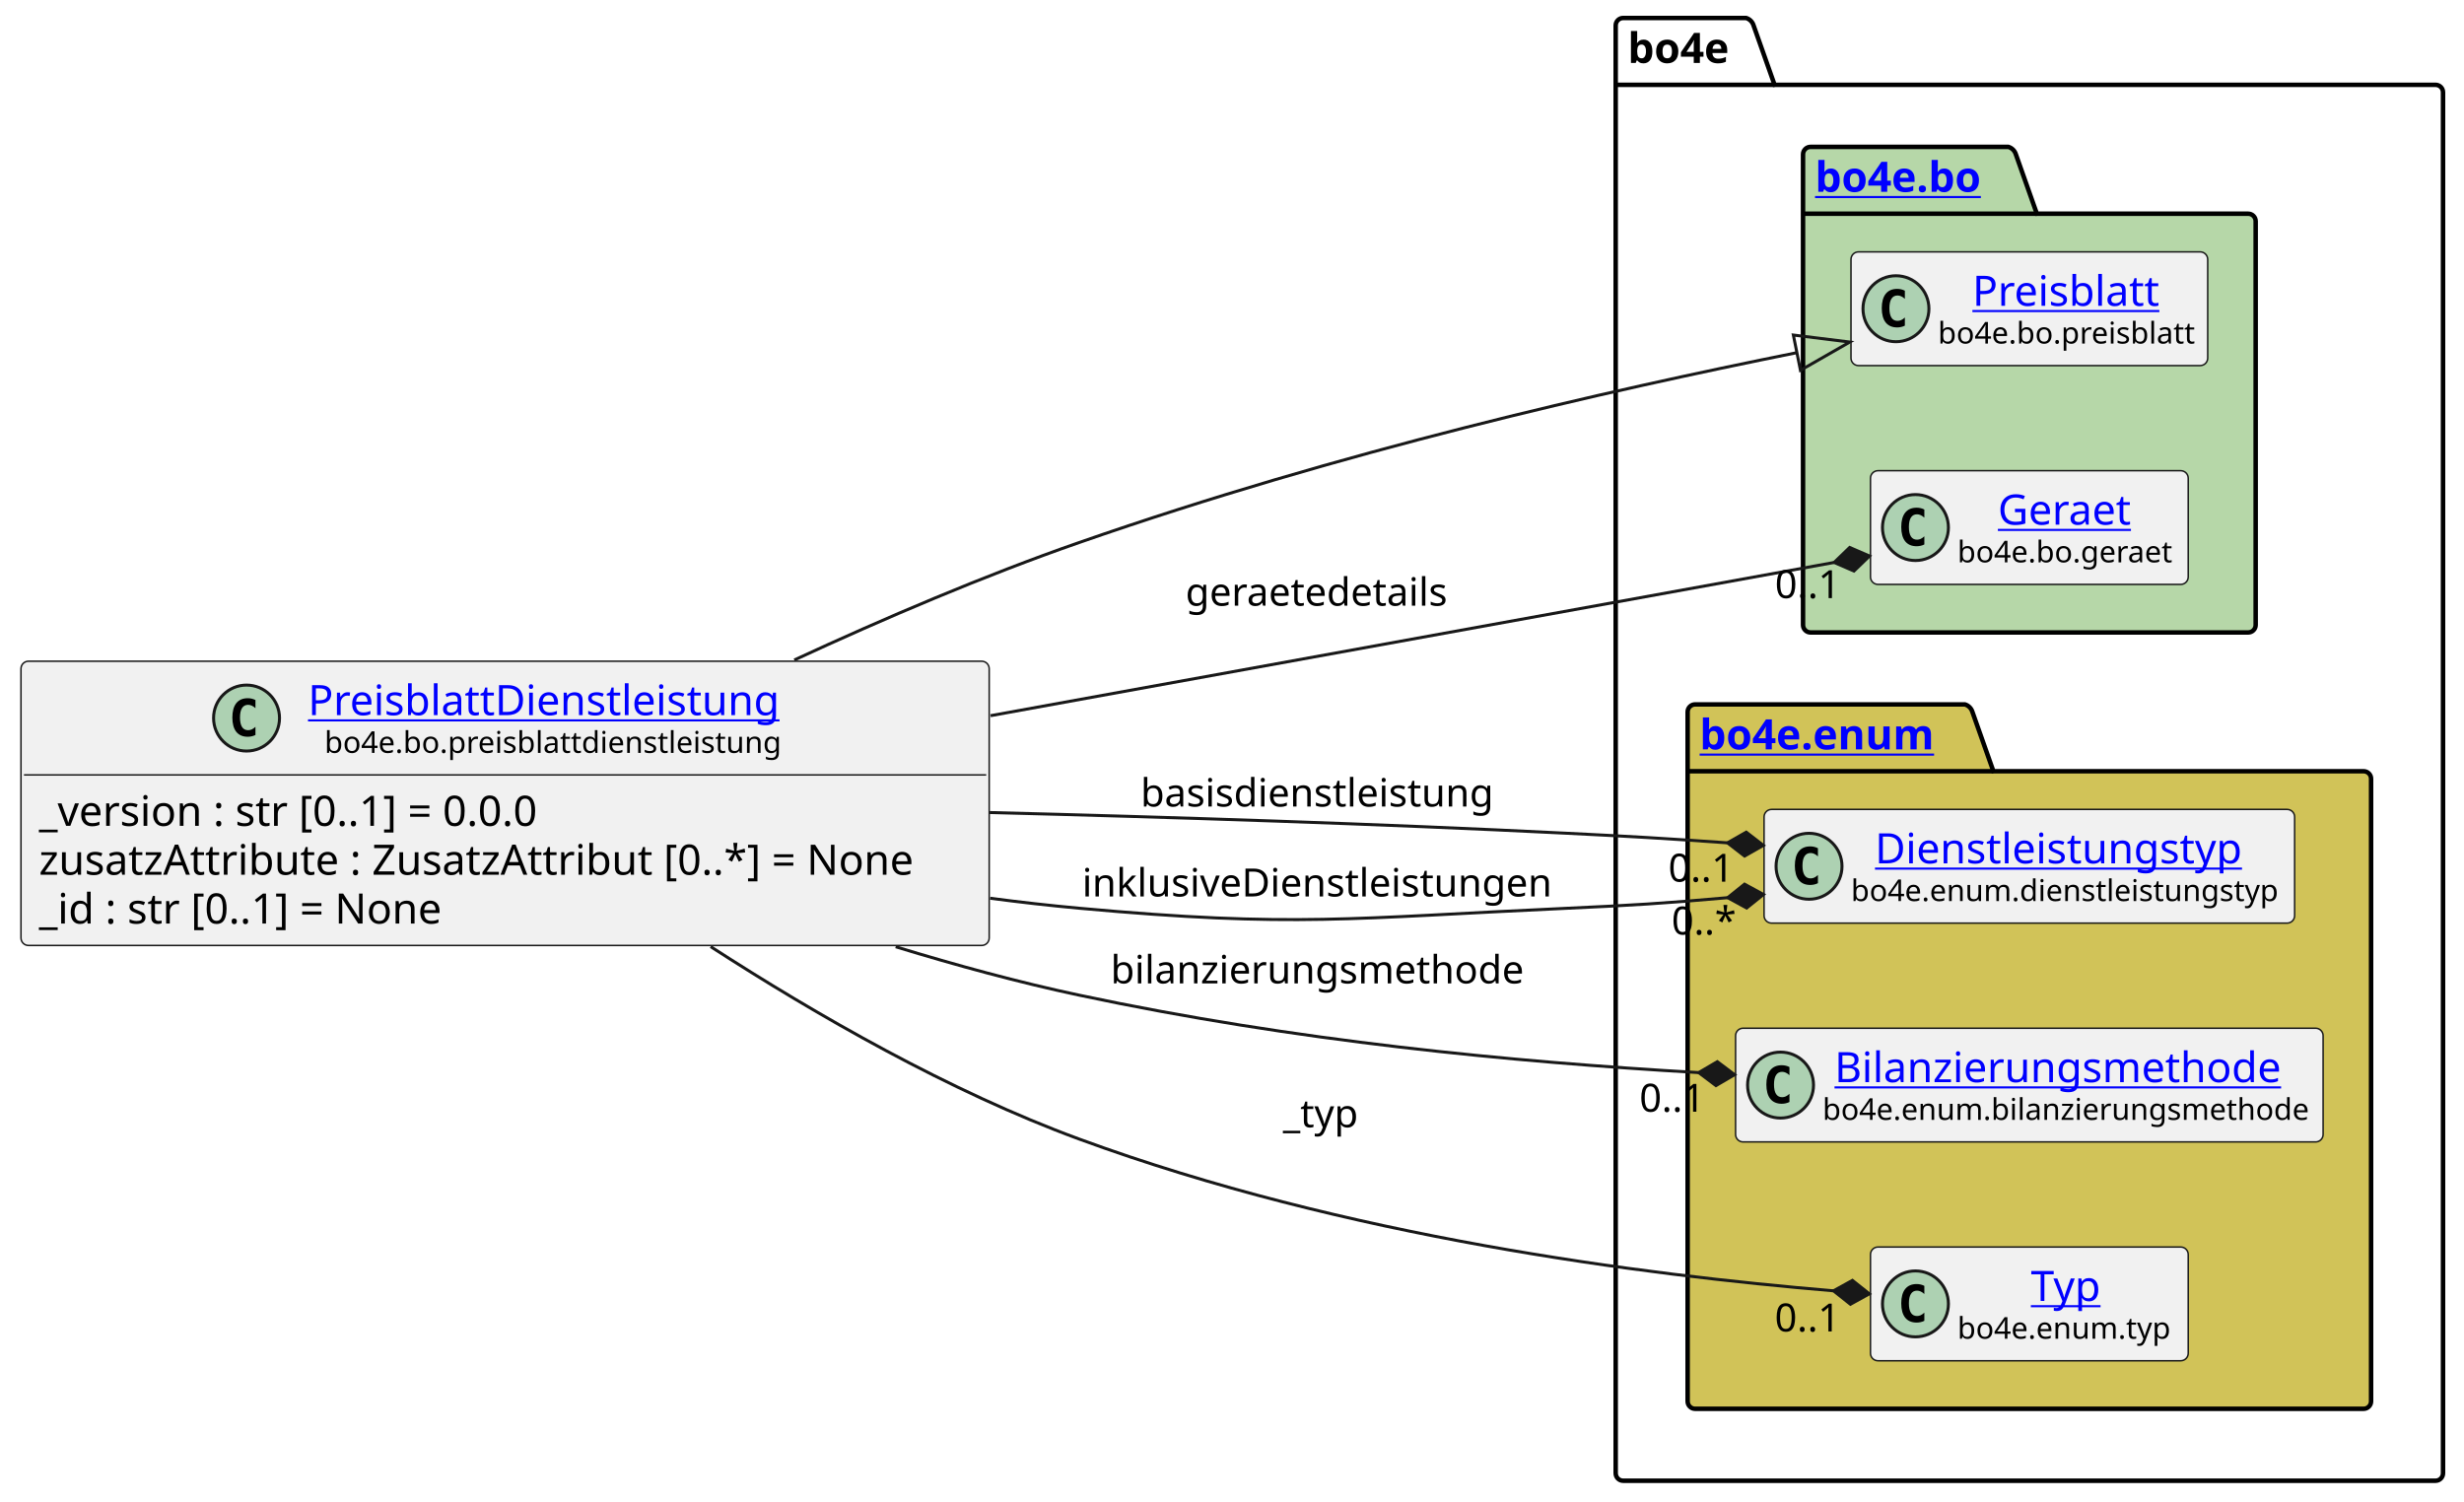
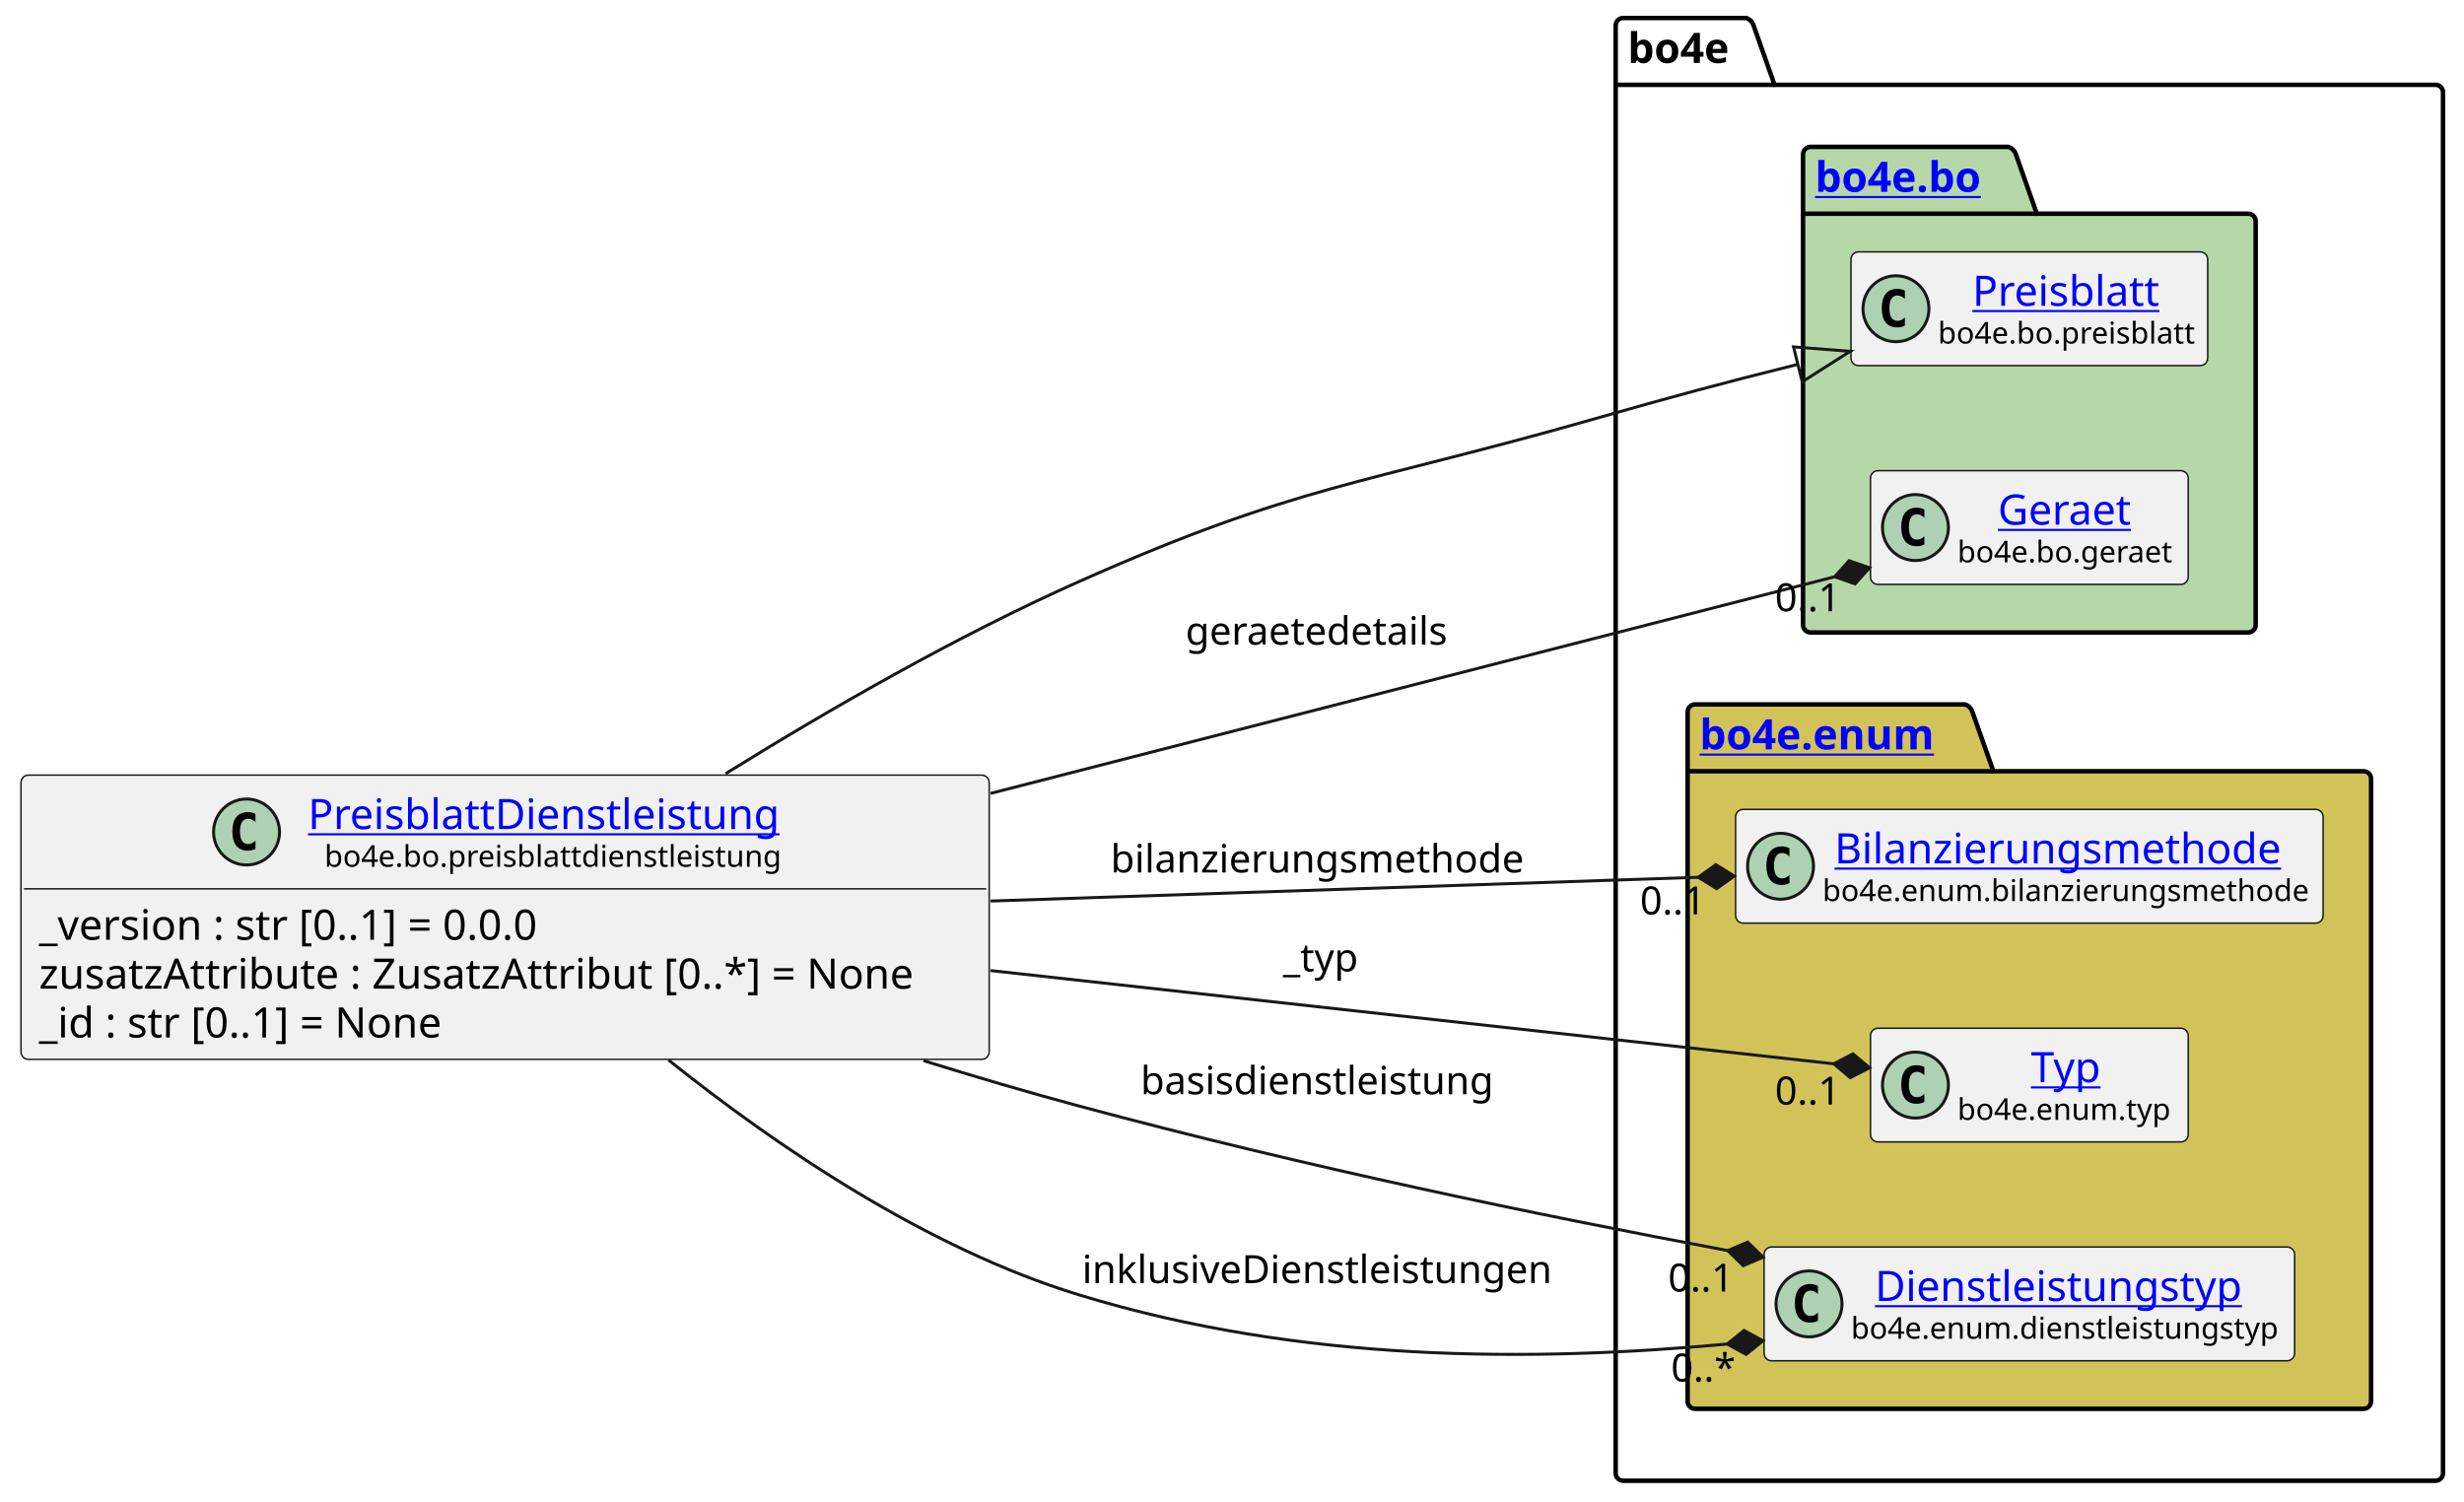
<svg xmlns="http://www.w3.org/2000/svg" xmlns:xlink="http://www.w3.org/1999/xlink" contentStyleType="text/css" height="501px" preserveAspectRatio="none" style="width:822px;height:501px;background:#FFFFFF;" version="1.1" viewBox="0 0 822 501" width="822px" zoomAndPan="magnify">
  <defs />
  <g>
    <g id="cluster_bo4e">
      <path d="M541.5,6 L582.5,6 A3.75,3.75 0 0 1 585,8.5 L592,28.297 L812.5,28.297 A2.5,2.5 0 0 1 815,30.797 L815,491.5 A2.5,2.5 0 0 1 812.5,494 L541.5,494 A2.5,2.5 0 0 1 539,491.5 L539,8.5 A2.5,2.5 0 0 1 541.5,6 " fill="none" style="stroke:#000000;stroke-width:1.5;" />
      <line style="stroke:#000000;stroke-width:1.5;" x1="539" x2="592" y1="28.297" y2="28.297" />
      <text fill="#000000" font-family="sans-serif" font-size="14" font-weight="bold" lengthAdjust="spacing" textLength="40" x="543" y="20.995">bo4e</text>
    </g>
    <g id="cluster_bo">
      <path d="M604,49 L670,49 A3.75,3.75 0 0 1 672.5,51.5 L679.5,71.297 L750,71.297 A2.5,2.5 0 0 1 752.5,73.797 L752.5,208.5 A2.5,2.5 0 0 1 750,211 L604,211 A2.5,2.5 0 0 1 601.5,208.5 L601.5,51.5 A2.5,2.5 0 0 1 604,49 " fill="#B6D7A8" style="stroke:#000000;stroke-width:1.5;" />
      <line style="stroke:#000000;stroke-width:1.5;" x1="601.5" x2="679.5" y1="71.297" y2="71.297" />
      <a href="https://bo4e.github.io/BO4E-python/latest/api/bo4e.bo.html" target="_top" title="https://bo4e.github.io/BO4E-python/latest/api/bo4e.bo.html" xlink:actuate="onRequest" xlink:href="https://bo4e.github.io/BO4E-python/latest/api/bo4e.bo.html" xlink:show="new" xlink:title="https://bo4e.github.io/BO4E-python/latest/api/bo4e.bo.html" xlink:type="simple">
        <text fill="#0000FF" font-family="sans-serif" font-size="14" font-weight="bold" lengthAdjust="spacing" text-decoration="underline" textLength="65" x="605.5" y="63.995">bo4e.bo</text>
      </a>
    </g>
    <g id="cluster_enum">
      <path d="M565.5,235 L655.5,235 A3.75,3.75 0 0 1 658,237.5 L665,257.297 L788.5,257.297 A2.5,2.5 0 0 1 791,259.797 L791,467.5 A2.5,2.5 0 0 1 788.5,470 L565.5,470 A2.5,2.5 0 0 1 563,467.5 L563,237.5 A2.5,2.5 0 0 1 565.5,235 " fill="#D1C358" style="stroke:#000000;stroke-width:1.5;" />
      <line style="stroke:#000000;stroke-width:1.5;" x1="563" x2="665" y1="257.297" y2="257.297" />
      <a href="https://bo4e.github.io/BO4E-python/latest/api/bo4e.enum.html" target="_top" title="https://bo4e.github.io/BO4E-python/latest/api/bo4e.enum.html" xlink:actuate="onRequest" xlink:href="https://bo4e.github.io/BO4E-python/latest/api/bo4e.enum.html" xlink:show="new" xlink:title="https://bo4e.github.io/BO4E-python/latest/api/bo4e.enum.html" xlink:type="simple">
        <text fill="#0000FF" font-family="sans-serif" font-size="14" font-weight="bold" lengthAdjust="spacing" text-decoration="underline" textLength="89" x="567" y="249.995">bo4e.enum</text>
      </a>
    </g>
    <g id="elem_Preisblatt">
      <rect codeLine="10" fill="#F1F1F1" height="37.938" id="Preisblatt" rx="2.5" ry="2.5" style="stroke:#181818;stroke-width:0.5;" width="119" x="617.5" y="84.03" />
      <ellipse cx="632.5" cy="102.999" fill="#ADD1B2" rx="11" ry="11" style="stroke:#181818;stroke-width:1.0;" />
      <path d="M635.469,108.639 Q634.891,108.936 634.25,109.077 Q633.609,109.233 632.906,109.233 Q630.406,109.233 629.078,107.593 Q627.766,105.936 627.766,102.811 Q627.766,99.686 629.078,98.03 Q630.406,96.374 632.906,96.374 Q633.609,96.374 634.25,96.53 Q634.906,96.686 635.469,96.983 L635.469,99.702 Q634.844,99.124 634.25,98.858 Q633.656,98.577 633.031,98.577 Q631.688,98.577 631,99.655 Q630.312,100.718 630.312,102.811 Q630.312,104.905 631,105.983 Q631.688,107.046 633.031,107.046 Q633.656,107.046 634.25,106.78 Q634.844,106.499 635.469,105.921 L635.469,108.639 Z " fill="#000000" />
      <a href="https://bo4e.github.io/BO4E-python/latest/api/bo4e.bo.html#bo4e.bo.preisblatt.Preisblatt" target="_top" title="https://bo4e.github.io/BO4E-python/latest/api/bo4e.bo.html#bo4e.bo.preisblatt.Preisblatt" xlink:actuate="onRequest" xlink:href="https://bo4e.github.io/BO4E-python/latest/api/bo4e.bo.html#bo4e.bo.preisblatt.Preisblatt" xlink:show="new" xlink:title="https://bo4e.github.io/BO4E-python/latest/api/bo4e.bo.html#bo4e.bo.preisblatt.Preisblatt" xlink:type="simple">
        <text fill="#0000FF" font-family="sans-serif" font-size="14" lengthAdjust="spacing" text-decoration="underline" textLength="64" x="658" y="102.025">Preisblatt</text>
      </a>
      <text fill="#000000" font-family="sans-serif" font-size="10" lengthAdjust="spacing" textLength="87" x="646.5" y="114.609">bo4e.bo.preisblatt</text>
    </g>
    <g id="elem_Geraet">
      <rect codeLine="11" fill="#F1F1F1" height="37.938" id="Geraet" rx="2.5" ry="2.5" style="stroke:#181818;stroke-width:0.5;" width="106" x="624" y="157.03" />
      <ellipse cx="639" cy="175.999" fill="#ADD1B2" rx="11" ry="11" style="stroke:#181818;stroke-width:1.0;" />
      <path d="M641.969,181.639 Q641.391,181.936 640.75,182.077 Q640.109,182.233 639.406,182.233 Q636.906,182.233 635.578,180.593 Q634.266,178.936 634.266,175.811 Q634.266,172.686 635.578,171.03 Q636.906,169.374 639.406,169.374 Q640.109,169.374 640.75,169.53 Q641.406,169.686 641.969,169.983 L641.969,172.702 Q641.344,172.124 640.75,171.858 Q640.156,171.577 639.531,171.577 Q638.188,171.577 637.5,172.655 Q636.812,173.718 636.812,175.811 Q636.812,177.905 637.5,178.983 Q638.188,180.046 639.531,180.046 Q640.156,180.046 640.75,179.78 Q641.344,179.499 641.969,178.921 L641.969,181.639 Z " fill="#000000" />
      <a href="https://bo4e.github.io/BO4E-python/latest/api/bo4e.bo.html#bo4e.bo.geraet.Geraet" target="_top" title="https://bo4e.github.io/BO4E-python/latest/api/bo4e.bo.html#bo4e.bo.geraet.Geraet" xlink:actuate="onRequest" xlink:href="https://bo4e.github.io/BO4E-python/latest/api/bo4e.bo.html#bo4e.bo.geraet.Geraet" xlink:show="new" xlink:title="https://bo4e.github.io/BO4E-python/latest/api/bo4e.bo.html#bo4e.bo.geraet.Geraet" xlink:type="simple">
        <text fill="#0000FF" font-family="sans-serif" font-size="14" lengthAdjust="spacing" text-decoration="underline" textLength="47" x="666.5" y="175.025">Geraet</text>
      </a>
      <text fill="#000000" font-family="sans-serif" font-size="10" lengthAdjust="spacing" textLength="74" x="653" y="187.609">bo4e.bo.geraet</text>
    </g>
-     <g id="elem_Dienstleistungstyp">
-       <rect codeLine="14" fill="#F1F1F1" height="37.938" id="Dienstleistungstyp" rx="2.5" ry="2.5" style="stroke:#181818;stroke-width:0.5;" width="177" x="588.5" y="270.03" />
-       <ellipse cx="603.5" cy="288.999" fill="#ADD1B2" rx="11" ry="11" style="stroke:#181818;stroke-width:1.0;" />
-       <path d="M606.469,294.639 Q605.891,294.936 605.25,295.077 Q604.609,295.233 603.906,295.233 Q601.406,295.233 600.078,293.592 Q598.766,291.936 598.766,288.811 Q598.766,285.686 600.078,284.03 Q601.406,282.374 603.906,282.374 Q604.609,282.374 605.25,282.53 Q605.906,282.686 606.469,282.983 L606.469,285.702 Q605.844,285.124 605.25,284.858 Q604.656,284.577 604.031,284.577 Q602.688,284.577 602,285.655 Q601.312,286.717 601.312,288.811 Q601.312,290.905 602,291.983 Q602.688,293.046 604.031,293.046 Q604.656,293.046 605.25,292.78 Q605.844,292.499 606.469,291.921 L606.469,294.639 Z " fill="#000000" />
-       <a href="https://bo4e.github.io/BO4E-python/latest/api/bo4e.enum.html#bo4e.enum.dienstleistungstyp.Dienstleistungstyp" target="_top" title="https://bo4e.github.io/BO4E-python/latest/api/bo4e.enum.html#bo4e.enum.dienstleistungstyp.Dienstleistungstyp" xlink:actuate="onRequest" xlink:href="https://bo4e.github.io/BO4E-python/latest/api/bo4e.enum.html#bo4e.enum.dienstleistungstyp.Dienstleistungstyp" xlink:show="new" xlink:title="https://bo4e.github.io/BO4E-python/latest/api/bo4e.enum.html#bo4e.enum.dienstleistungstyp.Dienstleistungstyp" xlink:type="simple">
-         <text fill="#0000FF" font-family="sans-serif" font-size="14" lengthAdjust="spacing" text-decoration="underline" textLength="129" x="625.5" y="288.025">Dienstleistungstyp</text>
+     <g id="elem_Bilanzierungsmethode">
+       <rect codeLine="14" fill="#F1F1F1" height="37.938" id="Bilanzierungsmethode" rx="2.5" ry="2.5" style="stroke:#181818;stroke-width:0.5;" width="196" x="579" y="270.03" />
+       <ellipse cx="594" cy="288.999" fill="#ADD1B2" rx="11" ry="11" style="stroke:#181818;stroke-width:1.0;" />
+       <path d="M596.969,294.639 Q596.391,294.936 595.75,295.077 Q595.109,295.233 594.406,295.233 Q591.906,295.233 590.578,293.592 Q589.266,291.936 589.266,288.811 Q589.266,285.686 590.578,284.03 Q591.906,282.374 594.406,282.374 Q595.109,282.374 595.75,282.53 Q596.406,282.686 596.969,282.983 L596.969,285.702 Q596.344,285.124 595.75,284.858 Q595.156,284.577 594.531,284.577 Q593.188,284.577 592.5,285.655 Q591.812,286.717 591.812,288.811 Q591.812,290.905 592.5,291.983 Q593.188,293.046 594.531,293.046 Q595.156,293.046 595.75,292.78 Q596.344,292.499 596.969,291.921 L596.969,294.639 Z " fill="#000000" />
+       <a href="https://bo4e.github.io/BO4E-python/latest/api/bo4e.enum.html#bo4e.enum.bilanzierungsmethode.Bilanzierungsmethode" target="_top" title="https://bo4e.github.io/BO4E-python/latest/api/bo4e.enum.html#bo4e.enum.bilanzierungsmethode.Bilanzierungsmethode" xlink:actuate="onRequest" xlink:href="https://bo4e.github.io/BO4E-python/latest/api/bo4e.enum.html#bo4e.enum.bilanzierungsmethode.Bilanzierungsmethode" xlink:show="new" xlink:title="https://bo4e.github.io/BO4E-python/latest/api/bo4e.enum.html#bo4e.enum.bilanzierungsmethode.Bilanzierungsmethode" xlink:type="simple">
+         <text fill="#0000FF" font-family="sans-serif" font-size="14" lengthAdjust="spacing" text-decoration="underline" textLength="156" x="612" y="288.025">Bilanzierungsmethode</text>
      </a>
-       <text fill="#000000" font-family="sans-serif" font-size="10" lengthAdjust="spacing" textLength="145" x="617.5" y="300.609">bo4e.enum.dienstleistungstyp</text>
-     </g>
-     <g id="elem_Bilanzierungsmethode">
-       <rect codeLine="15" fill="#F1F1F1" height="37.938" id="Bilanzierungsmethode" rx="2.5" ry="2.5" style="stroke:#181818;stroke-width:0.5;" width="196" x="579" y="343.03" />
-       <ellipse cx="594" cy="361.999" fill="#ADD1B2" rx="11" ry="11" style="stroke:#181818;stroke-width:1.0;" />
-       <path d="M596.969,367.639 Q596.391,367.936 595.75,368.077 Q595.109,368.233 594.406,368.233 Q591.906,368.233 590.578,366.592 Q589.266,364.936 589.266,361.811 Q589.266,358.686 590.578,357.03 Q591.906,355.374 594.406,355.374 Q595.109,355.374 595.75,355.53 Q596.406,355.686 596.969,355.983 L596.969,358.702 Q596.344,358.124 595.75,357.858 Q595.156,357.577 594.531,357.577 Q593.188,357.577 592.5,358.655 Q591.812,359.717 591.812,361.811 Q591.812,363.905 592.5,364.983 Q593.188,366.046 594.531,366.046 Q595.156,366.046 595.75,365.78 Q596.344,365.499 596.969,364.921 L596.969,367.639 Z " fill="#000000" />
-       <a href="https://bo4e.github.io/BO4E-python/latest/api/bo4e.enum.html#bo4e.enum.bilanzierungsmethode.Bilanzierungsmethode" target="_top" title="https://bo4e.github.io/BO4E-python/latest/api/bo4e.enum.html#bo4e.enum.bilanzierungsmethode.Bilanzierungsmethode" xlink:actuate="onRequest" xlink:href="https://bo4e.github.io/BO4E-python/latest/api/bo4e.enum.html#bo4e.enum.bilanzierungsmethode.Bilanzierungsmethode" xlink:show="new" xlink:title="https://bo4e.github.io/BO4E-python/latest/api/bo4e.enum.html#bo4e.enum.bilanzierungsmethode.Bilanzierungsmethode" xlink:type="simple">
-         <text fill="#0000FF" font-family="sans-serif" font-size="14" lengthAdjust="spacing" text-decoration="underline" textLength="156" x="612" y="361.025">Bilanzierungsmethode</text>
-       </a>
-       <text fill="#000000" font-family="sans-serif" font-size="10" lengthAdjust="spacing" textLength="164" x="608" y="373.609">bo4e.enum.bilanzierungsmethode</text>
+       <text fill="#000000" font-family="sans-serif" font-size="10" lengthAdjust="spacing" textLength="164" x="608" y="300.609">bo4e.enum.bilanzierungsmethode</text>
    </g>
    <g id="elem_Typ">
-       <rect codeLine="16" fill="#F1F1F1" height="37.938" id="Typ" rx="2.5" ry="2.5" style="stroke:#181818;stroke-width:0.5;" width="106" x="624" y="416.03" />
-       <ellipse cx="639" cy="434.999" fill="#ADD1B2" rx="11" ry="11" style="stroke:#181818;stroke-width:1.0;" />
-       <path d="M641.969,440.639 Q641.391,440.936 640.75,441.077 Q640.109,441.233 639.406,441.233 Q636.906,441.233 635.578,439.592 Q634.266,437.936 634.266,434.811 Q634.266,431.686 635.578,430.03 Q636.906,428.374 639.406,428.374 Q640.109,428.374 640.75,428.53 Q641.406,428.686 641.969,428.983 L641.969,431.702 Q641.344,431.124 640.75,430.858 Q640.156,430.577 639.531,430.577 Q638.188,430.577 637.5,431.655 Q636.812,432.717 636.812,434.811 Q636.812,436.905 637.5,437.983 Q638.188,439.046 639.531,439.046 Q640.156,439.046 640.75,438.78 Q641.344,438.499 641.969,437.921 L641.969,440.639 Z " fill="#000000" />
+       <rect codeLine="15" fill="#F1F1F1" height="37.938" id="Typ" rx="2.5" ry="2.5" style="stroke:#181818;stroke-width:0.5;" width="106" x="624" y="343.03" />
+       <ellipse cx="639" cy="361.999" fill="#ADD1B2" rx="11" ry="11" style="stroke:#181818;stroke-width:1.0;" />
+       <path d="M641.969,367.639 Q641.391,367.936 640.75,368.077 Q640.109,368.233 639.406,368.233 Q636.906,368.233 635.578,366.592 Q634.266,364.936 634.266,361.811 Q634.266,358.686 635.578,357.03 Q636.906,355.374 639.406,355.374 Q640.109,355.374 640.75,355.53 Q641.406,355.686 641.969,355.983 L641.969,358.702 Q641.344,358.124 640.75,357.858 Q640.156,357.577 639.531,357.577 Q638.188,357.577 637.5,358.655 Q636.812,359.717 636.812,361.811 Q636.812,363.905 637.5,364.983 Q638.188,366.046 639.531,366.046 Q640.156,366.046 640.75,365.78 Q641.344,365.499 641.969,364.921 L641.969,367.639 Z " fill="#000000" />
      <a href="https://bo4e.github.io/BO4E-python/latest/api/bo4e.enum.html#bo4e.enum.typ.Typ" target="_top" title="https://bo4e.github.io/BO4E-python/latest/api/bo4e.enum.html#bo4e.enum.typ.Typ" xlink:actuate="onRequest" xlink:href="https://bo4e.github.io/BO4E-python/latest/api/bo4e.enum.html#bo4e.enum.typ.Typ" xlink:show="new" xlink:title="https://bo4e.github.io/BO4E-python/latest/api/bo4e.enum.html#bo4e.enum.typ.Typ" xlink:type="simple">
-         <text fill="#0000FF" font-family="sans-serif" font-size="14" lengthAdjust="spacing" text-decoration="underline" textLength="25" x="677.5" y="434.025">Typ</text>
+         <text fill="#0000FF" font-family="sans-serif" font-size="14" lengthAdjust="spacing" text-decoration="underline" textLength="25" x="677.5" y="361.025">Typ</text>
      </a>
-       <text fill="#000000" font-family="sans-serif" font-size="10" lengthAdjust="spacing" textLength="74" x="653" y="446.609">bo4e.enum.typ</text>
+       <text fill="#000000" font-family="sans-serif" font-size="10" lengthAdjust="spacing" textLength="74" x="653" y="373.609">bo4e.enum.typ</text>
+     </g>
+     <g id="elem_Dienstleistungstyp">
+       <rect codeLine="16" fill="#F1F1F1" height="37.938" id="Dienstleistungstyp" rx="2.5" ry="2.5" style="stroke:#181818;stroke-width:0.5;" width="177" x="588.5" y="416.03" />
+       <ellipse cx="603.5" cy="434.999" fill="#ADD1B2" rx="11" ry="11" style="stroke:#181818;stroke-width:1.0;" />
+       <path d="M606.469,440.639 Q605.891,440.936 605.25,441.077 Q604.609,441.233 603.906,441.233 Q601.406,441.233 600.078,439.592 Q598.766,437.936 598.766,434.811 Q598.766,431.686 600.078,430.03 Q601.406,428.374 603.906,428.374 Q604.609,428.374 605.25,428.53 Q605.906,428.686 606.469,428.983 L606.469,431.702 Q605.844,431.124 605.25,430.858 Q604.656,430.577 604.031,430.577 Q602.688,430.577 602,431.655 Q601.312,432.717 601.312,434.811 Q601.312,436.905 602,437.983 Q602.688,439.046 604.031,439.046 Q604.656,439.046 605.25,438.78 Q605.844,438.499 606.469,437.921 L606.469,440.639 Z " fill="#000000" />
+       <a href="https://bo4e.github.io/BO4E-python/latest/api/bo4e.enum.html#bo4e.enum.dienstleistungstyp.Dienstleistungstyp" target="_top" title="https://bo4e.github.io/BO4E-python/latest/api/bo4e.enum.html#bo4e.enum.dienstleistungstyp.Dienstleistungstyp" xlink:actuate="onRequest" xlink:href="https://bo4e.github.io/BO4E-python/latest/api/bo4e.enum.html#bo4e.enum.dienstleistungstyp.Dienstleistungstyp" xlink:show="new" xlink:title="https://bo4e.github.io/BO4E-python/latest/api/bo4e.enum.html#bo4e.enum.dienstleistungstyp.Dienstleistungstyp" xlink:type="simple">
+         <text fill="#0000FF" font-family="sans-serif" font-size="14" lengthAdjust="spacing" text-decoration="underline" textLength="129" x="625.5" y="434.025">Dienstleistungstyp</text>
+       </a>
+       <text fill="#000000" font-family="sans-serif" font-size="10" lengthAdjust="spacing" textLength="145" x="617.5" y="446.609">bo4e.enum.dienstleistungstyp</text>
    </g>
    <g id="elem_PreisblattDienstleistung">
-       <rect codeLine="3" fill="#F1F1F1" height="94.828" id="PreisblattDienstleistung" rx="2.5" ry="2.5" style="stroke:#181818;stroke-width:0.5;" width="323" x="7" y="220.59" />
-       <ellipse cx="82.25" cy="239.559" fill="#ADD1B2" rx="11" ry="11" style="stroke:#181818;stroke-width:1.0;" />
-       <path d="M85.219,245.199 Q84.641,245.496 84,245.637 Q83.359,245.793 82.656,245.793 Q80.156,245.793 78.828,244.153 Q77.516,242.496 77.516,239.371 Q77.516,236.246 78.828,234.59 Q80.156,232.934 82.656,232.934 Q83.359,232.934 84,233.09 Q84.656,233.246 85.219,233.543 L85.219,236.262 Q84.594,235.684 84,235.418 Q83.406,235.137 82.781,235.137 Q81.438,235.137 80.75,236.215 Q80.062,237.278 80.062,239.371 Q80.062,241.465 80.75,242.543 Q81.438,243.606 82.781,243.606 Q83.406,243.606 84,243.34 Q84.594,243.059 85.219,242.481 L85.219,245.199 Z " fill="#000000" />
+       <rect codeLine="3" fill="#F1F1F1" height="94.828" id="PreisblattDienstleistung" rx="2.5" ry="2.5" style="stroke:#181818;stroke-width:0.5;" width="323" x="7" y="258.59" />
+       <ellipse cx="82.25" cy="277.559" fill="#ADD1B2" rx="11" ry="11" style="stroke:#181818;stroke-width:1.0;" />
+       <path d="M85.219,283.199 Q84.641,283.496 84,283.637 Q83.359,283.793 82.656,283.793 Q80.156,283.793 78.828,282.152 Q77.516,280.496 77.516,277.371 Q77.516,274.246 78.828,272.59 Q80.156,270.934 82.656,270.934 Q83.359,270.934 84,271.09 Q84.656,271.246 85.219,271.543 L85.219,274.262 Q84.594,273.684 84,273.418 Q83.406,273.137 82.781,273.137 Q81.438,273.137 80.75,274.215 Q80.062,275.277 80.062,277.371 Q80.062,279.465 80.75,280.543 Q81.438,281.606 82.781,281.606 Q83.406,281.606 84,281.34 Q84.594,281.059 85.219,280.481 L85.219,283.199 Z " fill="#000000" />
      <a href="https://bo4e.github.io/BO4E-python/latest/api/bo4e.bo.html#bo4e.bo.preisblattdienstleistung.PreisblattDienstleistung" target="_top" title="https://bo4e.github.io/BO4E-python/latest/api/bo4e.bo.html#bo4e.bo.preisblattdienstleistung.PreisblattDienstleistung" xlink:actuate="onRequest" xlink:href="https://bo4e.github.io/BO4E-python/latest/api/bo4e.bo.html#bo4e.bo.preisblattdienstleistung.PreisblattDienstleistung" xlink:show="new" xlink:title="https://bo4e.github.io/BO4E-python/latest/api/bo4e.bo.html#bo4e.bo.preisblattdienstleistung.PreisblattDienstleistung" xlink:type="simple">
-         <text fill="#0000FF" font-family="sans-serif" font-size="14" lengthAdjust="spacing" text-decoration="underline" textLength="164" x="102.75" y="238.585">PreisblattDienstleistung</text>
+         <text fill="#0000FF" font-family="sans-serif" font-size="14" lengthAdjust="spacing" text-decoration="underline" textLength="164" x="102.75" y="276.585">PreisblattDienstleistung</text>
      </a>
-       <text fill="#000000" font-family="sans-serif" font-size="10" lengthAdjust="spacing" textLength="153" x="108.25" y="251.169">bo4e.bo.preisblattdienstleistung</text>
-       <line style="stroke:#181818;stroke-width:0.5;" x1="8" x2="329" y1="258.527" y2="258.527" />
-       <text fill="#000000" font-family="sans-serif" font-size="14" lengthAdjust="spacing" textLength="183" x="13" y="275.523">_version : str [0..1] = 0.0.0</text>
-       <text fill="#000000" font-family="sans-serif" font-size="14" lengthAdjust="spacing" textLength="311" x="13" y="291.82">zusatzAttribute : ZusatzAttribut [0..*] = None</text>
-       <text fill="#000000" font-family="sans-serif" font-size="14" lengthAdjust="spacing" textLength="147" x="13" y="308.116">_id : str [0..1] = None</text>
+       <text fill="#000000" font-family="sans-serif" font-size="10" lengthAdjust="spacing" textLength="153" x="108.25" y="289.169">bo4e.bo.preisblattdienstleistung</text>
+       <line style="stroke:#181818;stroke-width:0.5;" x1="8" x2="329" y1="296.527" y2="296.527" />
+       <text fill="#000000" font-family="sans-serif" font-size="14" lengthAdjust="spacing" textLength="183" x="13" y="313.523">_version : str [0..1] = 0.0.0</text>
+       <text fill="#000000" font-family="sans-serif" font-size="14" lengthAdjust="spacing" textLength="311" x="13" y="329.82">zusatzAttribute : ZusatzAttribut [0..*] = None</text>
+       <text fill="#000000" font-family="sans-serif" font-size="14" lengthAdjust="spacing" textLength="147" x="13" y="346.116">_id : str [0..1] = None</text>
    </g>
    <g id="link_PreisblattDienstleistung_Preisblatt">
-       <path codeLine="19" d="M264.98,220.18 C294.92,206.33 328.41,192 360,181 C447.65,150.47 535.263,130.556 599.453,117.656 " fill="none" id="PreisblattDienstleistung-to-Preisblatt" style="stroke:#181818;stroke-width:1.0;" />
-       <polygon fill="none" points="617.1,114.11,598.271,111.774,600.635,123.539,617.1,114.11" style="stroke:#181818;stroke-width:1.0;" />
+       <path codeLine="19" d="M242.07,258.1 C276.78,236.57 319.52,212.02 360,194 C432.82,161.6 454.36,161.86 531,140 C559.23,131.95 573.324,128.142 599.774,121.552 " fill="none" id="PreisblattDienstleistung-to-Preisblatt" style="stroke:#181818;stroke-width:1.0;" />
+       <polygon fill="none" points="617.24,117.2,598.323,115.73,601.225,127.374,617.24,117.2" style="stroke:#181818;stroke-width:1.0;" />
    </g>
    <g id="link_PreisblattDienstleistung_Typ">
-       <path codeLine="20" d="M237.08,315.81 C272.22,338.53 316.78,364.13 360,380 C449.13,412.73 547.742,425.253 611.662,430.634 " fill="none" id="PreisblattDienstleistung-to-Typ" style="stroke:#181818;stroke-width:1.0;" />
-       <polygon fill="#181818" points="623.62,431.64,617.977,427.151,611.662,430.634,617.306,435.123,623.62,431.64" style="stroke:#181818;stroke-width:1.0;" />
-       <text fill="#000000" font-family="sans-serif" font-size="13" lengthAdjust="spacing" textLength="27" x="428" y="376.067">_typ</text>
-       <text fill="#000000" font-family="sans-serif" font-size="13" lengthAdjust="spacing" textLength="24" x="592.06" y="444.193">0..1</text>
+       <path codeLine="20" d="M330.46,323.8 C431.41,334.96 543.093,347.3 611.753,354.9 " fill="none" id="PreisblattDienstleistung-to-Typ" style="stroke:#181818;stroke-width:1.0;" />
+       <polygon fill="#181818" points="623.68,356.22,618.157,351.584,611.753,354.9,617.276,359.536,623.68,356.22" style="stroke:#181818;stroke-width:1.0;" />
+       <text fill="#000000" font-family="sans-serif" font-size="13" lengthAdjust="spacing" textLength="27" x="428" y="324.067">_typ</text>
+       <text fill="#000000" font-family="sans-serif" font-size="13" lengthAdjust="spacing" textLength="24" x="592.127" y="368.494">0..1</text>
    </g>
    <g id="link_PreisblattDienstleistung_Bilanzierungsmethode">
-       <path codeLine="21" d="M298.8,315.85 C319.07,322.06 339.95,327.74 360,332 C432.37,347.38 503.76,354.185 566.69,357.835 " fill="none" id="PreisblattDienstleistung-to-Bilanzierungsmethode" style="stroke:#181818;stroke-width:1.0;" />
-       <polygon fill="#181818" points="578.67,358.53,572.912,354.189,566.69,357.835,572.448,362.176,578.67,358.53" style="stroke:#181818;stroke-width:1.0;" />
-       <text fill="#000000" font-family="sans-serif" font-size="13" lengthAdjust="spacing" textLength="142" x="370.5" y="328.067">bilanzierungsmethode</text>
-       <text fill="#000000" font-family="sans-serif" font-size="13" lengthAdjust="spacing" textLength="24" x="546.912" y="370.885">0..1</text>
+       <path codeLine="21" d="M330.46,300.6 C412,297.86 496.337,295.033 566.547,292.673 " fill="none" id="PreisblattDienstleistung-to-Bilanzierungsmethode" style="stroke:#181818;stroke-width:1.0;" />
+       <polygon fill="#181818" points="578.54,292.27,572.409,288.474,566.547,292.673,572.678,296.469,578.54,292.27" style="stroke:#181818;stroke-width:1.0;" />
+       <text fill="#000000" font-family="sans-serif" font-size="13" lengthAdjust="spacing" textLength="142" x="370.5" y="291.067">bilanzierungsmethode</text>
+       <text fill="#000000" font-family="sans-serif" font-size="13" lengthAdjust="spacing" textLength="24" x="547.119" y="305.065">0..1</text>
    </g>
    <g id="link_PreisblattDienstleistung_Dienstleistungstyp">
-       <path codeLine="22" d="M330.14,271.07 C390.62,272.61 459.99,274.85 523,278 C544.15,279.06 554.94,279.673 576.29,281.183 " fill="none" id="PreisblattDienstleistung-to-Dienstleistungstyp" style="stroke:#181818;stroke-width:1.0;" />
-       <polygon fill="#181818" points="588.26,282.03,582.557,277.617,576.29,281.183,581.993,285.597,588.26,282.03" style="stroke:#181818;stroke-width:1.0;" />
-       <text fill="#000000" font-family="sans-serif" font-size="13" lengthAdjust="spacing" textLength="122" x="380.5" y="269.067">basisdienstleistung</text>
-       <text fill="#000000" font-family="sans-serif" font-size="13" lengthAdjust="spacing" textLength="24" x="556.547" y="294.143">0..1</text>
+       <path codeLine="22" d="M308.1,353.86 C325.49,359.27 343.1,364.46 360,369 C436.31,389.52 512.626,405.246 576.396,417.216 " fill="none" id="PreisblattDienstleistung-to-Dienstleistungstyp" style="stroke:#181818;stroke-width:1.0;" />
+       <polygon fill="#181818" points="588.19,419.43,583.031,414.392,576.396,417.216,581.555,422.254,588.19,419.43" style="stroke:#181818;stroke-width:1.0;" />
+       <text fill="#000000" font-family="sans-serif" font-size="13" lengthAdjust="spacing" textLength="122" x="380.5" y="365.067">basisdienstleistung</text>
+       <text fill="#000000" font-family="sans-serif" font-size="13" lengthAdjust="spacing" textLength="24" x="556.472" y="430.884">0..1</text>
    </g>
    <g id="link_PreisblattDienstleistung_Dienstleistungstyp">
-       <path codeLine="23" d="M330.31,299.67 C340.33,300.98 350.29,302.12 360,303 C432.15,309.57 450.63,306.3 523,303 C544.18,302.03 555.018,301.39 576.358,299.48 " fill="none" id="PreisblattDienstleistung-to-Dienstleistungstyp-1" style="stroke:#181818;stroke-width:1.0;" />
-       <polygon fill="#181818" points="588.31,298.41,581.977,294.961,576.358,299.48,582.691,302.929,588.31,298.41" style="stroke:#181818;stroke-width:1.0;" />
-       <text fill="#000000" font-family="sans-serif" font-size="13" lengthAdjust="spacing" textLength="161" x="361" y="299.067">inklusiveDienstleistungen</text>
-       <text fill="#000000" font-family="sans-serif" font-size="13" lengthAdjust="spacing" textLength="23" x="557.639" y="311.777">0..*</text>
+       <path codeLine="23" d="M223.04,353.66 C259.01,382.41 309,416.4 360,432 C434.5,454.79 511.63,454.314 576.19,448.404 " fill="none" id="PreisblattDienstleistung-to-Dienstleistungstyp-1" style="stroke:#181818;stroke-width:1.0;" />
+       <polygon fill="#181818" points="588.14,447.31,581.8,443.874,576.19,448.404,582.53,451.84,588.14,447.31" style="stroke:#181818;stroke-width:1.0;" />
+       <text fill="#000000" font-family="sans-serif" font-size="13" lengthAdjust="spacing" textLength="161" x="361" y="428.067">inklusiveDienstleistungen</text>
+       <text fill="#000000" font-family="sans-serif" font-size="13" lengthAdjust="spacing" textLength="23" x="557.456" y="460.899">0..*</text>
    </g>
    <g id="link_PreisblattDienstleistung_Geraet">
-       <path codeLine="24" d="M330.46,238.76 C431.41,220.43 543.213,200.114 611.873,187.644 " fill="none" id="PreisblattDienstleistung-to-Geraet" style="stroke:#181818;stroke-width:1.0;" />
-       <polygon fill="#181818" points="623.68,185.5,617.062,182.637,611.873,187.644,618.491,190.508,623.68,185.5" style="stroke:#181818;stroke-width:1.0;" />
-       <text fill="#000000" font-family="sans-serif" font-size="13" lengthAdjust="spacing" textLength="92" x="395.5" y="202.067">geraetedetails</text>
-       <text fill="#000000" font-family="sans-serif" font-size="13" lengthAdjust="spacing" textLength="24" x="592.127" y="199.54">0..1</text>
+       <path codeLine="24" d="M330.46,264.69 C431.41,238.78 543.397,210.033 612.057,192.413 " fill="none" id="PreisblattDienstleistung-to-Geraet" style="stroke:#181818;stroke-width:1.0;" />
+       <polygon fill="#181818" points="623.68,189.43,616.874,187.047,612.057,192.413,618.863,194.796,623.68,189.43" style="stroke:#181818;stroke-width:1.0;" />
+       <text fill="#000000" font-family="sans-serif" font-size="13" lengthAdjust="spacing" textLength="92" x="395.5" y="215.067">geraetedetails</text>
+       <text fill="#000000" font-family="sans-serif" font-size="13" lengthAdjust="spacing" textLength="24" x="592.127" y="203.925">0..1</text>
    </g>
  </g>
</svg>
